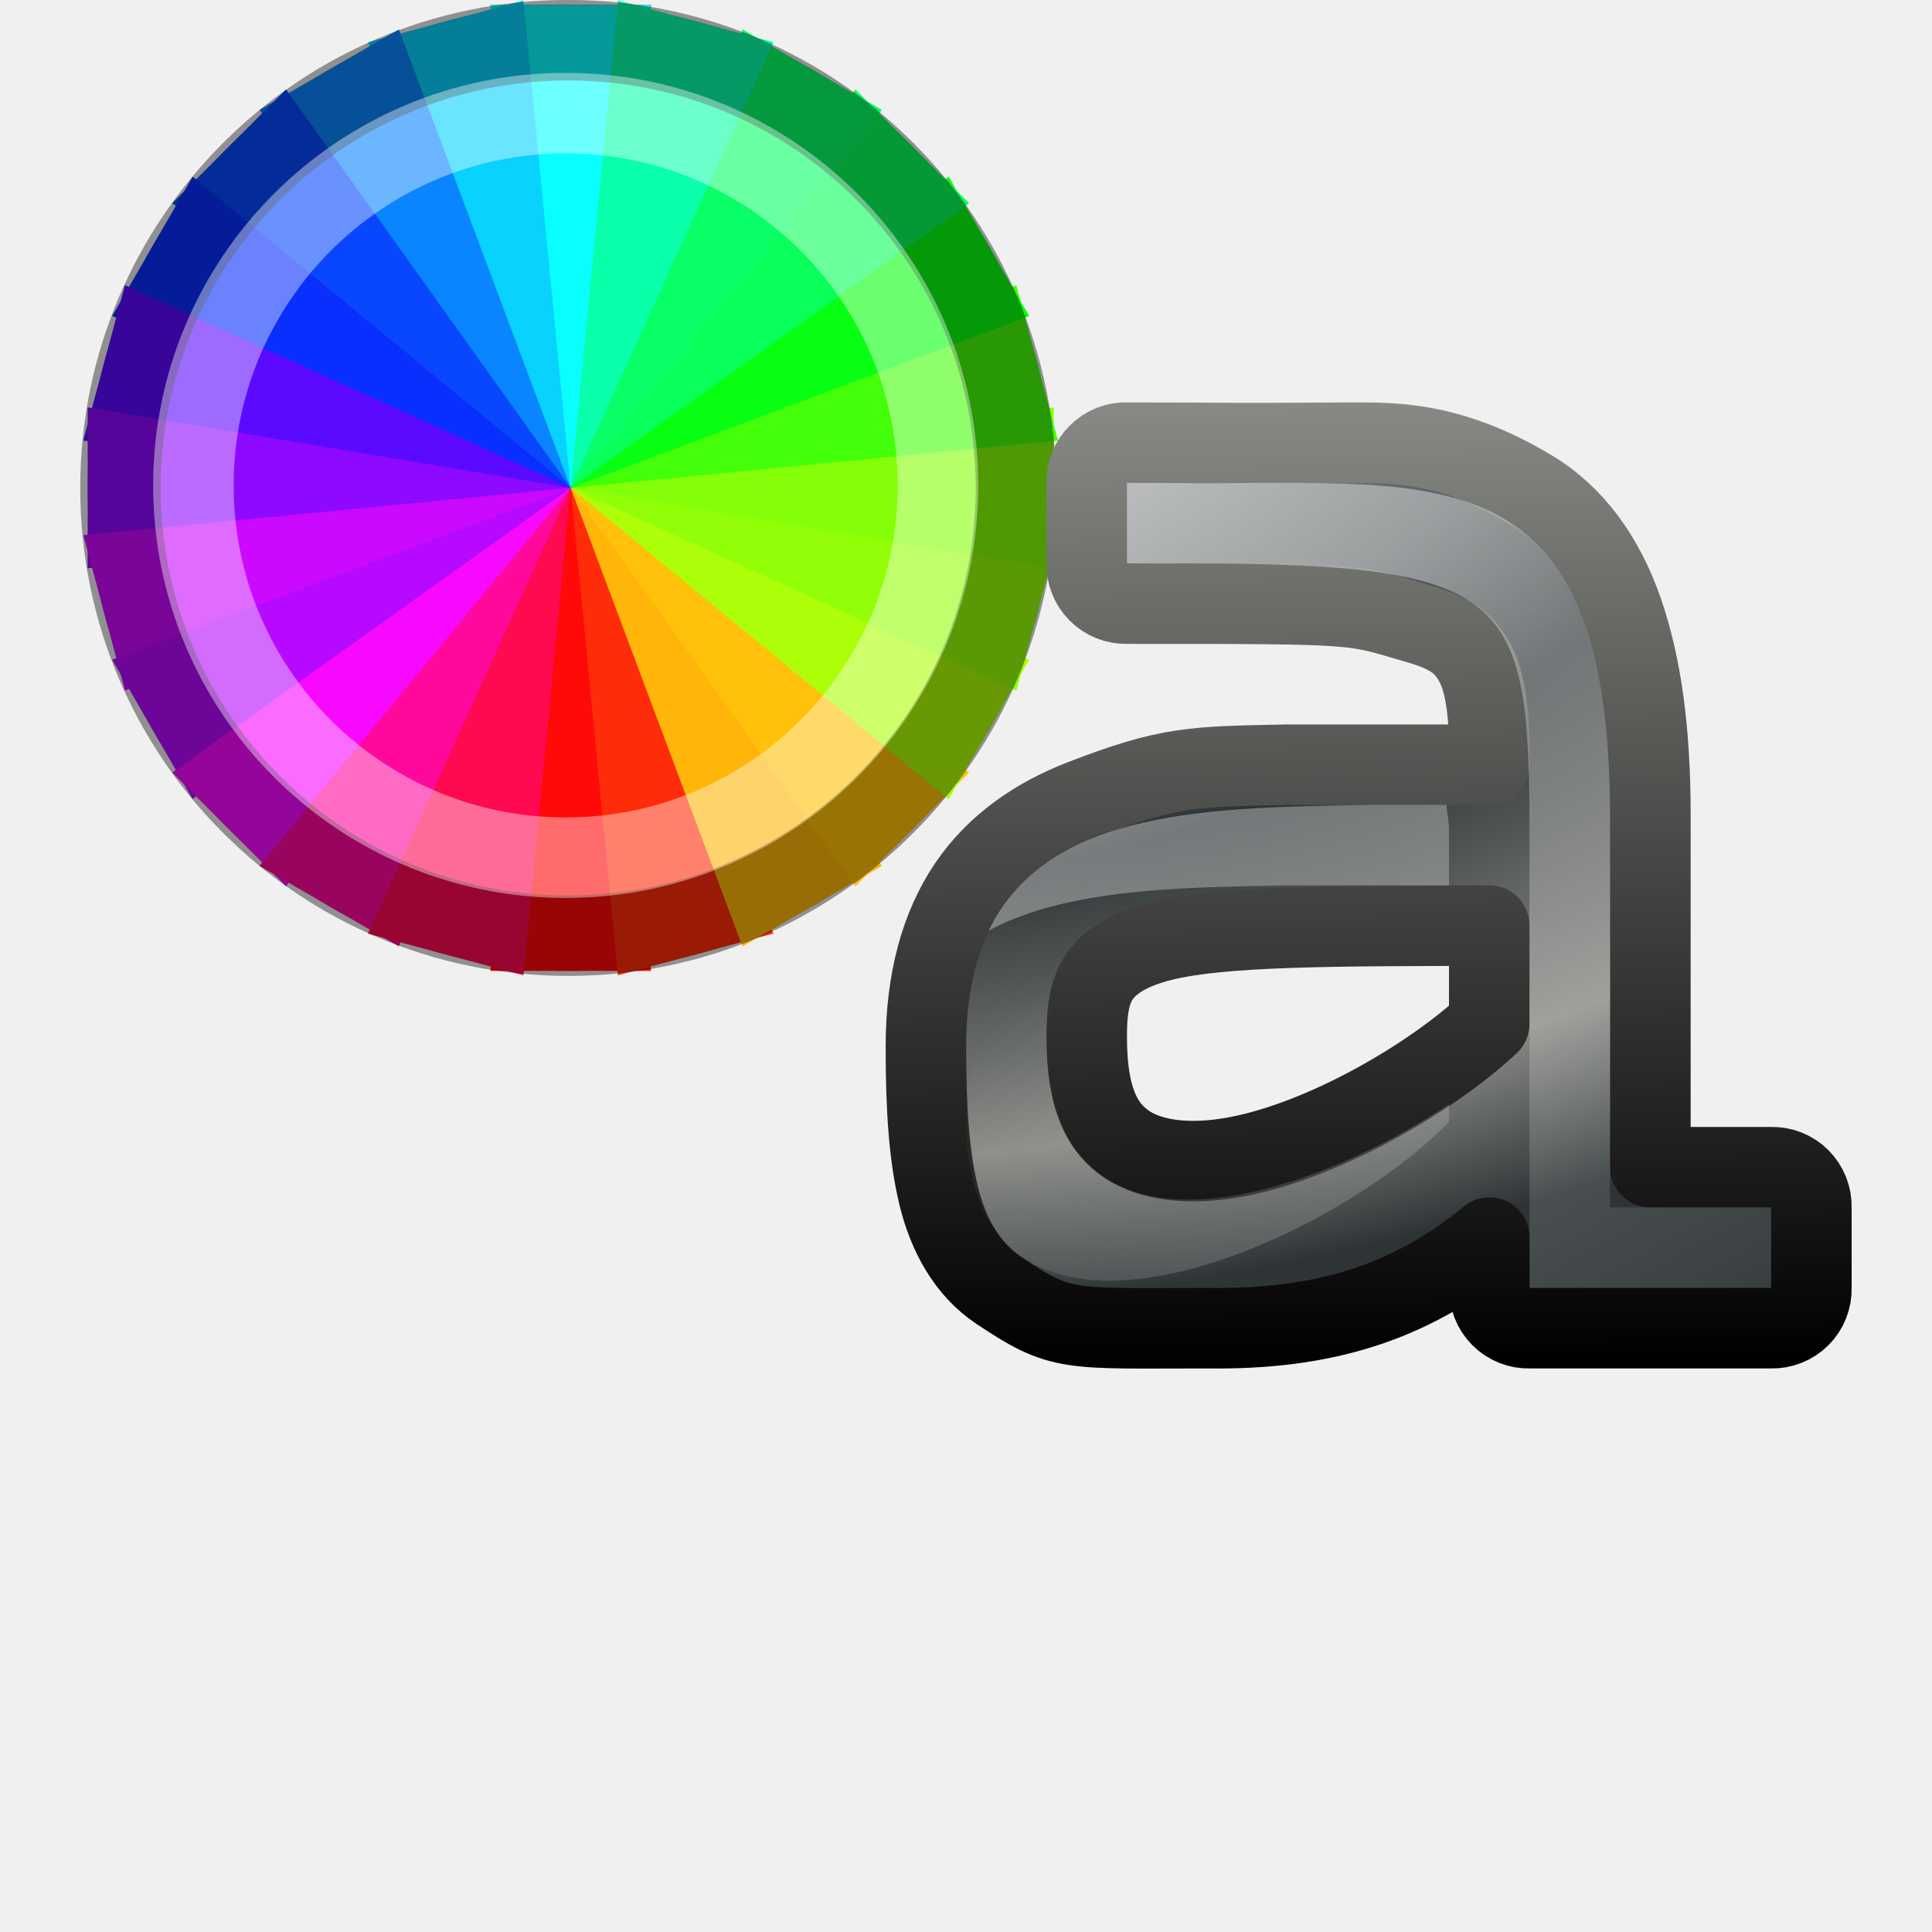
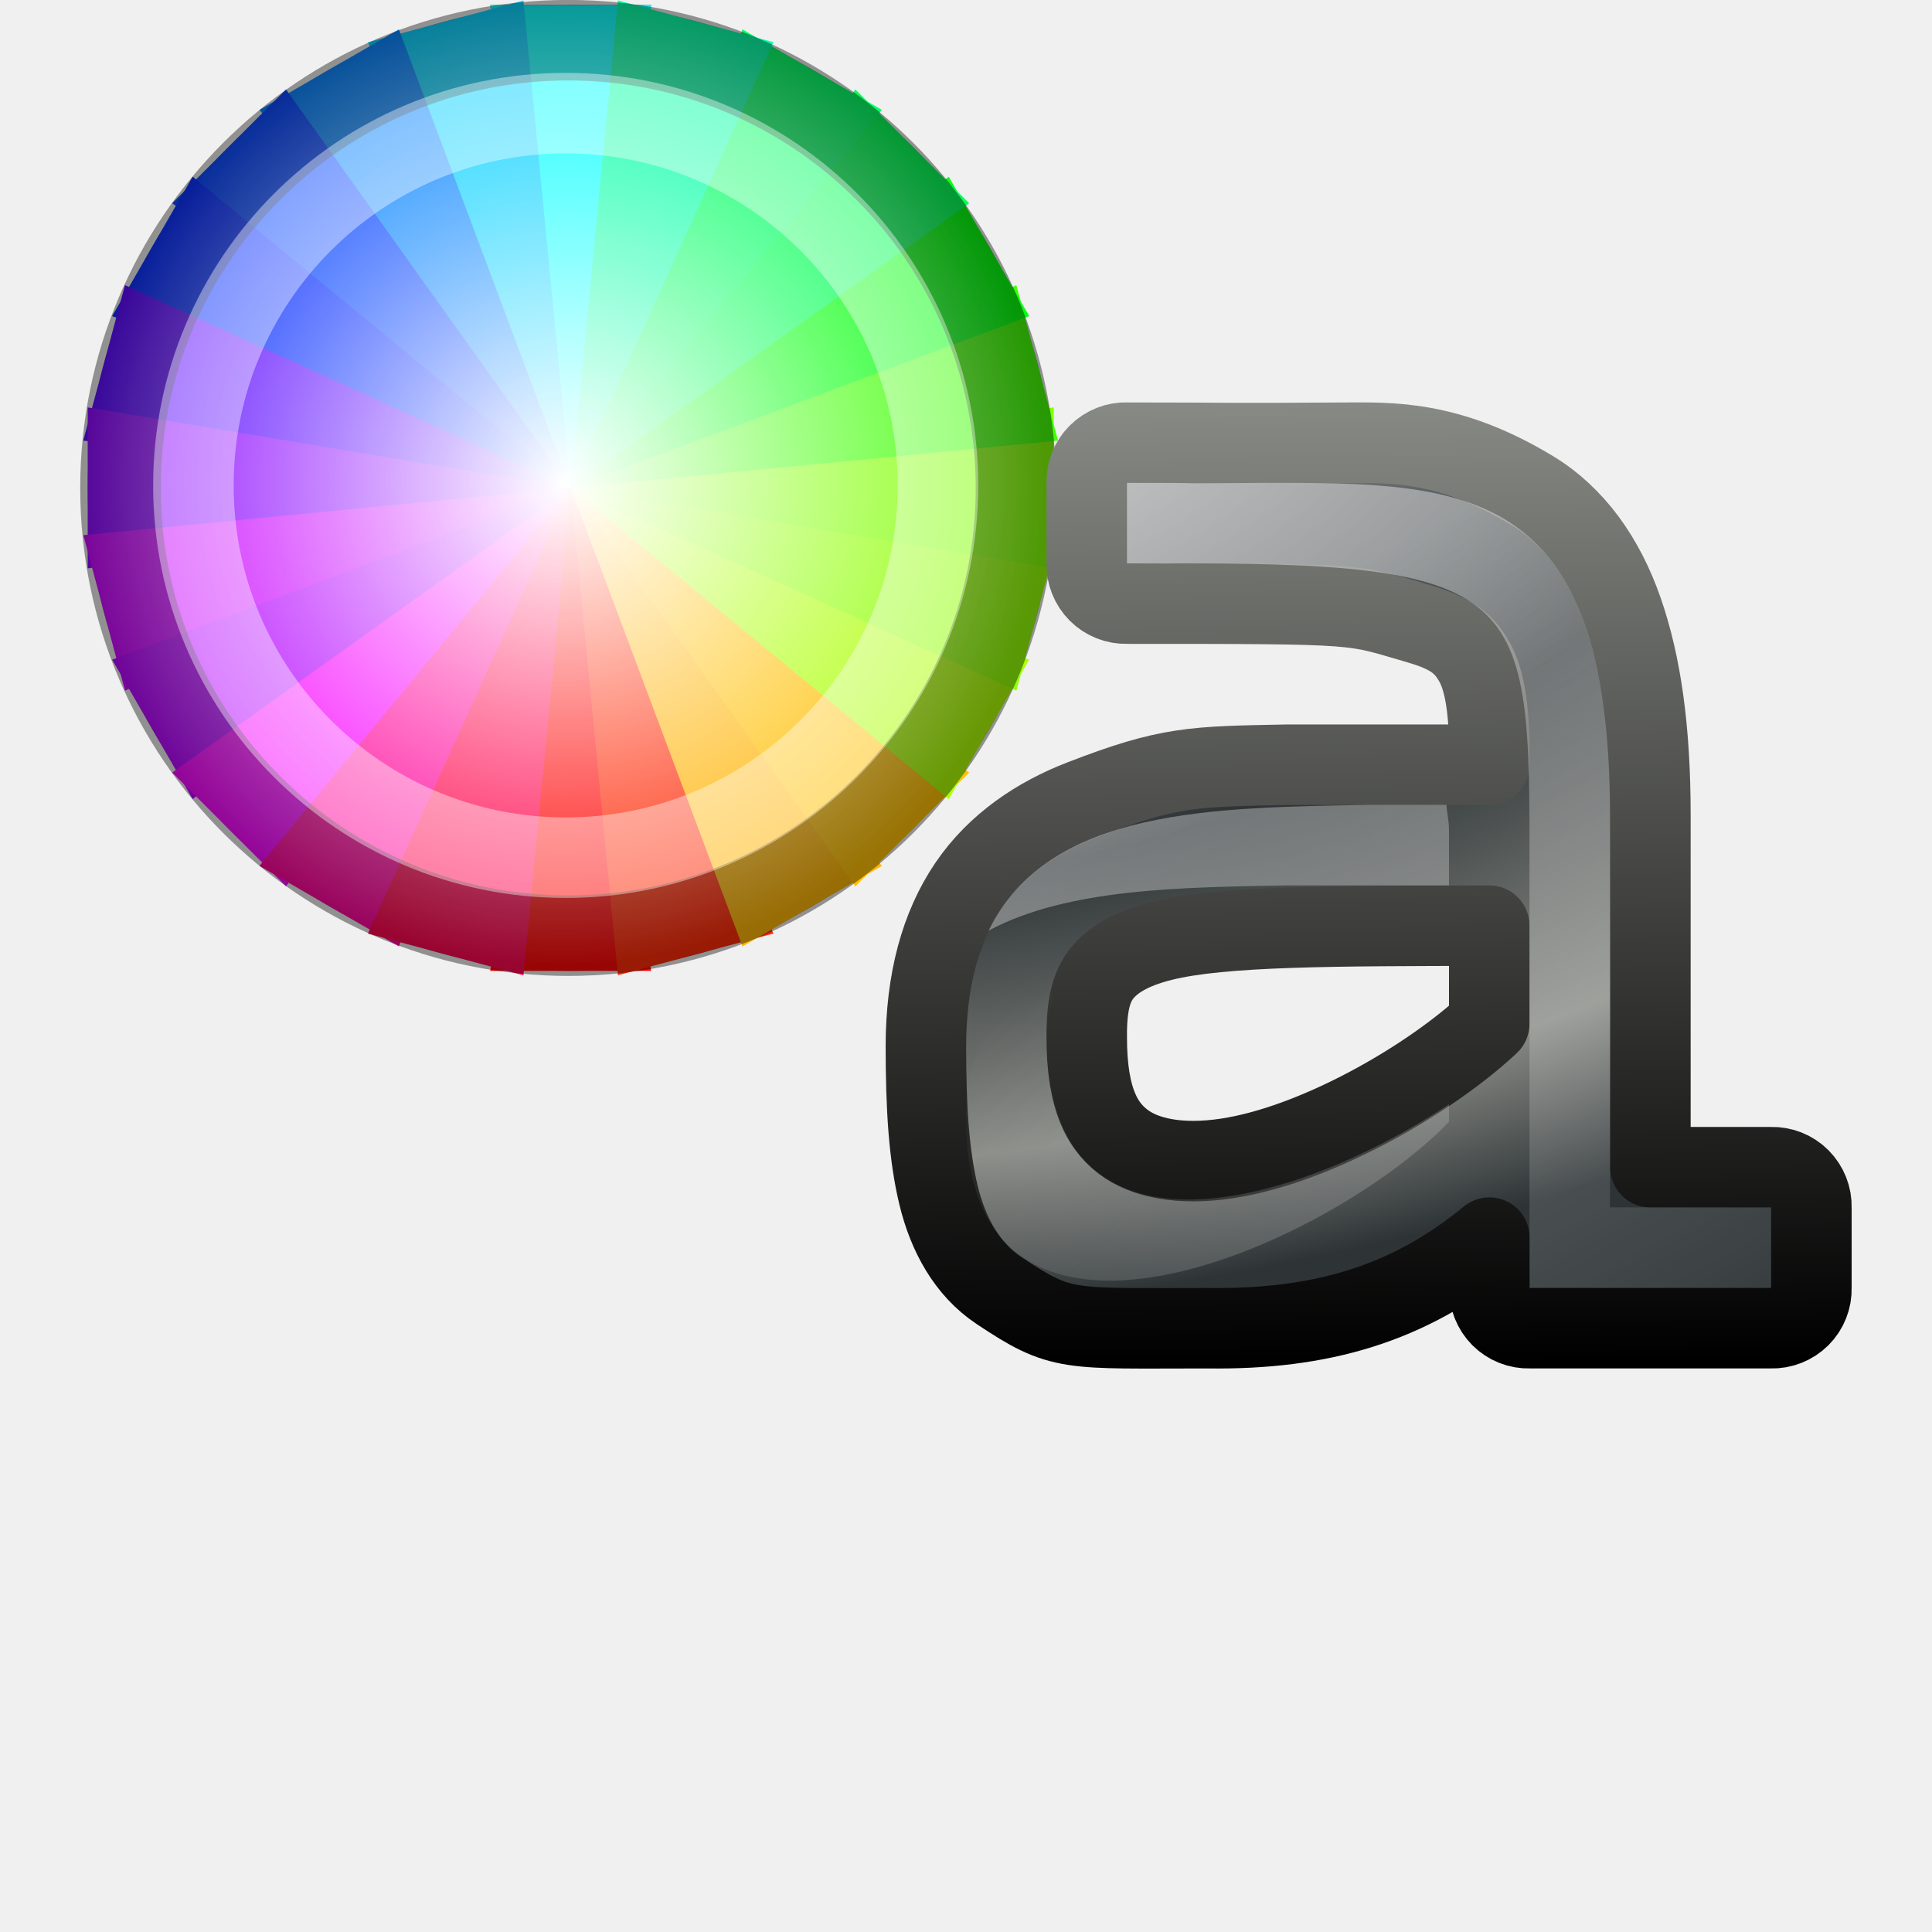
<svg xmlns="http://www.w3.org/2000/svg" xmlns:xlink="http://www.w3.org/1999/xlink" width="24" height="24" id="svg2" version="1.1">
  <defs id="defs4">
    <radialGradient xlink:href="#linearGradient6977-28-2-3" id="radialGradient9463" gradientUnits="userSpaceOnUse" gradientTransform="matrix(0,0.6101334,-1.073467,0,174.224,-25.82388)" cx="39.088" cy="219.069" fx="39.088" fy="219.069" r="22" />
    <linearGradient id="linearGradient6977-28-2-3">
      <stop id="stop6979-4-5-5" offset="0" style="stop-color:#ffffff;stop-opacity:1" />
      <stop style="stop-color:#2e3436;stop-opacity:1" offset="0.61" id="stop6981-1-2-8" />
      <stop style="stop-color:#888a85;stop-opacity:1" offset="0.859" id="stop6983-3-5-43" />
      <stop id="stop6985-44-1-5" offset="1" style="stop-color:#2e3436;stop-opacity:1" />
    </linearGradient>
    <linearGradient xlink:href="#linearGradient7113-62-9-4" id="linearGradient9465" gradientUnits="userSpaceOnUse" x1="-57.985" y1="11.972" x2="-58.111" y2="-0.03" />
    <linearGradient id="linearGradient7113-62-9-4">
      <stop style="stop-color:#000000;stop-opacity:1;" offset="0" id="stop7115-8-20-7" />
      <stop style="stop-color:#888a85;stop-opacity:1" offset="1" id="stop7117-6-9-41" />
    </linearGradient>
    <linearGradient xlink:href="#linearGradient4256" id="linearGradient9467" gradientUnits="userSpaceOnUse" gradientTransform="translate(-59.98483,-4.029812)" x1="7.248" y1="6.366" x2="12.993" y2="16.751" />
    <linearGradient id="linearGradient4256">
      <stop style="stop-color:#ffffff;stop-opacity:1;" offset="0" id="stop4258" />
      <stop style="stop-color:#ffffff;stop-opacity:0;" offset="1" id="stop4260" />
    </linearGradient>
    <linearGradient xlink:href="#linearGradient4256" id="linearGradient9469" gradientUnits="userSpaceOnUse" gradientTransform="translate(-59.98483,-4.029812)" x1="8.264" y1="14.542" x2="4.795" y2="10.432" />
+     <radialGradient xlink:href="#linearGradient4256" id="radialGradient3814" cx="4.75" cy="3.625" fx="4.75" fy="3.625" r="3.594" gradientUnits="userSpaceOnUse" />
  </defs>
  <g id="layer1" transform="translate(0,-1028.362)">
    <g id="lc_color">
      <g id="g6159" style="display:inline" transform="translate(-576.5215,586.7045)">
        <g id="g9725" transform="translate(-375.3892,735.3563)">
          <path transform="translate(-0.25,-0.375)" d="m 965.25,-287.263 c 0,3.314 -2.686,6 -6,6 -3.314,0 -6,-2.686 -6,-6 0,-3.314 2.686,-6 6,-6 3.314,0 6,2.686 6,6 z" id="path9397" style="fill:#707070;fill-opacity:1;stroke:none" />
          <path id="path9401" d="m 959,-287.638 -1,6 2,0 z" style="fill:#ff0909;fill-opacity:1;stroke:none" />
          <path style="fill:#ff2c09;fill-opacity:1;stroke:none" d="m 959,-287.638 0.587,6.054 1.932,-0.518 z" id="path9403" />
          <path id="path9405" d="m 959,-287.638 2.134,5.696 1.732,-1 z" style="fill:#ffb509;fill-opacity:1;stroke:none" />
          <path style="fill:#ffc109;fill-opacity:1;stroke:none" d="m 959,-287.638 3.536,4.95 1.414,-1.414 z" id="path9407" />
          <path id="path9409" d="m 959,-287.638 4.696,3.866 1,-1.732 z" style="fill:#adff09;fill-opacity:1;stroke:none" />
          <path style="fill:#92ff09;fill-opacity:1;stroke:none" d="m 959,-287.638 5.537,2.519 0.518,-1.932 z" id="path9411" />
          <path id="path9413" d="m 959,-287.638 6,1 10e-6,-2 z" style="fill:#84ff09;fill-opacity:1;stroke:none" />
          <path style="fill:#43ff09;fill-opacity:1;stroke:none" d="m 959,-287.638 6.054,-0.587 -0.518,-1.932 z" id="path9415" />
          <path id="path9417" d="m 959,-287.638 5.696,-2.134 -1,-1.732 z" style="fill:#09ff11;fill-opacity:1;stroke:none" />
          <path style="fill:#09ff59;fill-opacity:1;stroke:none" d="m 959,-287.638 4.95,-3.536 -1.414,-1.414 z" id="path9419" />
          <path id="path9421" d="m 959,-287.638 3.866,-4.696 -1.732,-1 z" style="fill:#09ff68;fill-opacity:1;stroke:none" />
          <path style="fill:#ff0909;fill-opacity:1;stroke:none" d="m 959,-287.638 1,-6 -2,-10e-6 z" id="path9423" />
          <path id="path9425" d="m 959,-287.638 1,-6 -2,-10e-6 z" style="fill:#09ffff;fill-opacity:1;stroke:none" />
          <path style="fill:#09ffa9;fill-opacity:1;stroke:none" d="m 959,-287.638 2.519,-5.537 -1.932,-0.518 z" id="path9427" />
          <path id="path9429" d="m 959,-287.638 -0.587,-6.054 -1.932,0.518 z" style="fill:#09d2ff;fill-opacity:1;stroke:none" />
          <path style="fill:#0985ff;fill-opacity:1;stroke:none" d="m 959,-287.638 -2.134,-5.696 -1.732,1 z" id="path9431" />
          <path id="path9433" d="m 959,-287.638 -3.536,-4.95 -1.414,1.414 z" style="fill:#0947ff;fill-opacity:1;stroke:none" />
          <path style="fill:#092fff;fill-opacity:1;stroke:none" d="m 959,-287.638 -4.696,-3.866 -1,1.732 z" id="path9435" />
          <path id="path9437" d="m 959,-287.638 -5.537,-2.519 -0.518,1.932 z" style="fill:#5c09ff;fill-opacity:1;stroke:none" />
          <path style="fill:#8d09ff;fill-opacity:1;stroke:none" d="m 959,-287.638 -6,-1 -10e-6,2 z" id="path9439" />
          <path id="path9441" d="m 959,-287.638 -6.054,0.587 0.518,1.932 z" style="fill:#cb09ff;fill-opacity:1;stroke:none" />
          <path style="fill:#b709ff;fill-opacity:1;stroke:none" d="m 959,-287.638 -5.696,2.134 1,1.732 z" id="path9443" />
          <path id="path9445" d="m 959,-287.638 -4.95,3.536 1.414,1.414 z" style="fill:#f709ff;fill-opacity:1;stroke:none" />
          <path style="fill:#ff099d;fill-opacity:1;stroke:none" d="m 959,-287.638 -3.866,4.696 1.732,1 z" id="path9447" />
          <path id="path9449" d="m 959,-287.638 -2.519,5.537 1.932,0.518 z" style="fill:#ff0951;fill-opacity:1;stroke:none" />
          <path transform="matrix(0.9569893,0,0,0.9569893,41.27587,-12.67058)" d="m 964.75,-287.325 c 0,3.21 -2.602,5.812 -5.812,5.812 -3.21,0 -5.812,-2.602 -5.812,-5.812 0,-3.21 2.602,-5.812 5.812,-5.812 3.21,0 5.812,2.602 5.812,5.812 z" id="path9451" style="opacity:0.4;fill:none;stroke:#000000;stroke-width:1.045;stroke-opacity:1" />
          <path style="opacity:0.4;fill:none;stroke:#ffffff;stroke-width:1.257;stroke-opacity:1" id="path9453" d="m 964.75,-287.325 c 0,3.21 -2.602,5.812 -5.812,5.812 -3.21,0 -5.812,-2.602 -5.812,-5.812 0,-3.21 2.602,-5.812 5.812,-5.812 3.21,0 5.812,2.602 5.812,5.812 z" transform="matrix(0.7956989,0,0,0.7956989,195.912,-59.04462)" />
        </g>
        <g id="g16-8" style="display:inline;enable-background:new" transform="translate(584.5217,445.1557)">
          <g id="g5518" transform="translate(-180,60)">
            <g id="g9457" transform="translate(0,-0.5)">
              <g transform="translate(240.9846,-57.96979)" id="g3612">
                <path style="font-size:21.155px;font-style:normal;font-weight:bold;color:#000000;fill:url(#radialGradient9463);fill-opacity:1;fill-rule:nonzero;stroke:url(#linearGradient9465);stroke-width:1;stroke-linecap:round;stroke-linejoin:round;stroke-miterlimit:4;stroke-opacity:1;stroke-dasharray:none;stroke-dashoffset:0;marker:none;visibility:visible;display:inline;overflow:visible;enable-background:accumulate;font-family:Bitstream Vera Serif" id="path3614" d="m -54.985,0.47 c -0.134,-0.004 -0.263,0.048 -0.358,0.142 -0.095,0.095 -0.146,0.224 -0.142,0.358 l 0,1 c -0.004,0.134 0.048,0.263 0.142,0.358 0.095,0.095 0.224,0.146 0.358,0.142 3,0 2.772,0.003 3.625,0.25 0.427,0.123 0.57,0.264 0.688,0.469 0.118,0.204 0.186,0.549 0.188,1.094 l 0,0.188 -2.5,0 c -1.178,0.023 -1.475,0.017 -2.562,0.438 -0.544,0.21 -1.059,0.55 -1.406,1.062 -0.348,0.513 -0.531,1.179 -0.531,2 0,0.764 0.037,1.348 0.156,1.844 0.119,0.495 0.358,0.926 0.75,1.187 0.784,0.523 0.844,0.469 2.594,0.469 1.404,0.019 2.492,-0.297 3.5,-1.125 l 0,0.625 c -0.004,0.134 0.048,0.263 0.142,0.358 0.095,0.095 0.224,0.146 0.358,0.142 l 3,0 c 0.134,0.004 0.263,-0.048 0.358,-0.142 0.095,-0.095 0.146,-0.224 0.142,-0.358 l 0,-1 c 0.004,-0.134 -0.048,-0.263 -0.142,-0.358 -0.095,-0.095 -0.224,-0.146 -0.358,-0.142 l -1.5,0 0,-4.375 c 0,-1.06 -0.115,-1.87 -0.344,-2.531 -0.229,-0.661 -0.605,-1.185 -1.125,-1.5 -1.04,-0.63 -1.767,-0.594 -2.312,-0.594 -1.723,0.012 -1.216,0 -2.719,0 z m 4.5,6 0,1.219 c -0.704,0.661 -2.052,1.454 -3.156,1.656 -0.585,0.107 -1.053,0.038 -1.344,-0.156 -0.291,-0.195 -0.503,-0.541 -0.5,-1.344 -0.003,-0.406 0.065,-0.628 0.188,-0.781 0.122,-0.153 0.34,-0.304 0.75,-0.406 0.748,-0.186 2.133,-0.184 4.062,-0.188 z" />
                <path style="font-size:21.155px;font-style:normal;font-weight:bold;opacity:0.4;fill:url(#linearGradient9467);fill-opacity:1;stroke:none;font-family:Bitstream Vera Serif" id="path3616" d="m -54.985,0.97 0,1 c 1.19,-4.095e-4 -0.642,0.009 0.719,0 4.417,0 4.281,0.466 4.281,4.125 l 0,4.875 2,0 1,0 0,-1 -2,0 0,-4.875 c 0,-4.123 -1.79,-4.125 -4.281,-4.125 -1.727,0.012 -0.219,0 -1.719,0 z m 3,4 c -1.899,0.037 -3.973,0.029 -4.719,1.562 0.983,-0.526 2.386,-0.537 3.719,-0.562 l 2,0 0,-0.688 c -4.1e-4,-0.121 -0.025,-0.204 -0.031,-0.312 l -0.969,0 z" />
                <path style="font-size:21.155px;font-style:normal;font-weight:bold;opacity:0.211;fill:url(#linearGradient9469);fill-opacity:1;stroke:none;font-family:Bitstream Vera Serif" id="path3618" d="m -55.891,7.314 c -0.754,0.256 -1.099,0.677 -1.094,1.531 -0.012,3.614 4.492,1.625 6,0.062 l 0,-0.219 c -1.915,1.278 -5.01,2.161 -5,-0.844 -0.001,-0.201 0.059,-0.371 0.094,-0.531 z" />
              </g>
            </g>
          </g>
          <g id="g126" style="display:inline" transform="matrix(1.123442,0,-0.7136519,1.260733,166.6972,2.9003)" />
          <g id="g128" style="fill:#fce94f;stroke:none;display:inline" transform="matrix(1.123442,0,-0.7136519,1.260733,166.6972,2.9003)" />
        </g>
+         <path style="opacity:1;fill:url(#radialGradient3814);fill-opacity:1;stroke:none" id="path3038" d="m 8.344,3.625 a 3.594,3.594 0 1 1 -7.188,0 3.594,3.594 0 1 1 7.188,0 z" transform="matrix(1.669565,0,0,1.669566,575.5911,441.6055)" />
      </g>
    </g>
  </g>
</svg>
